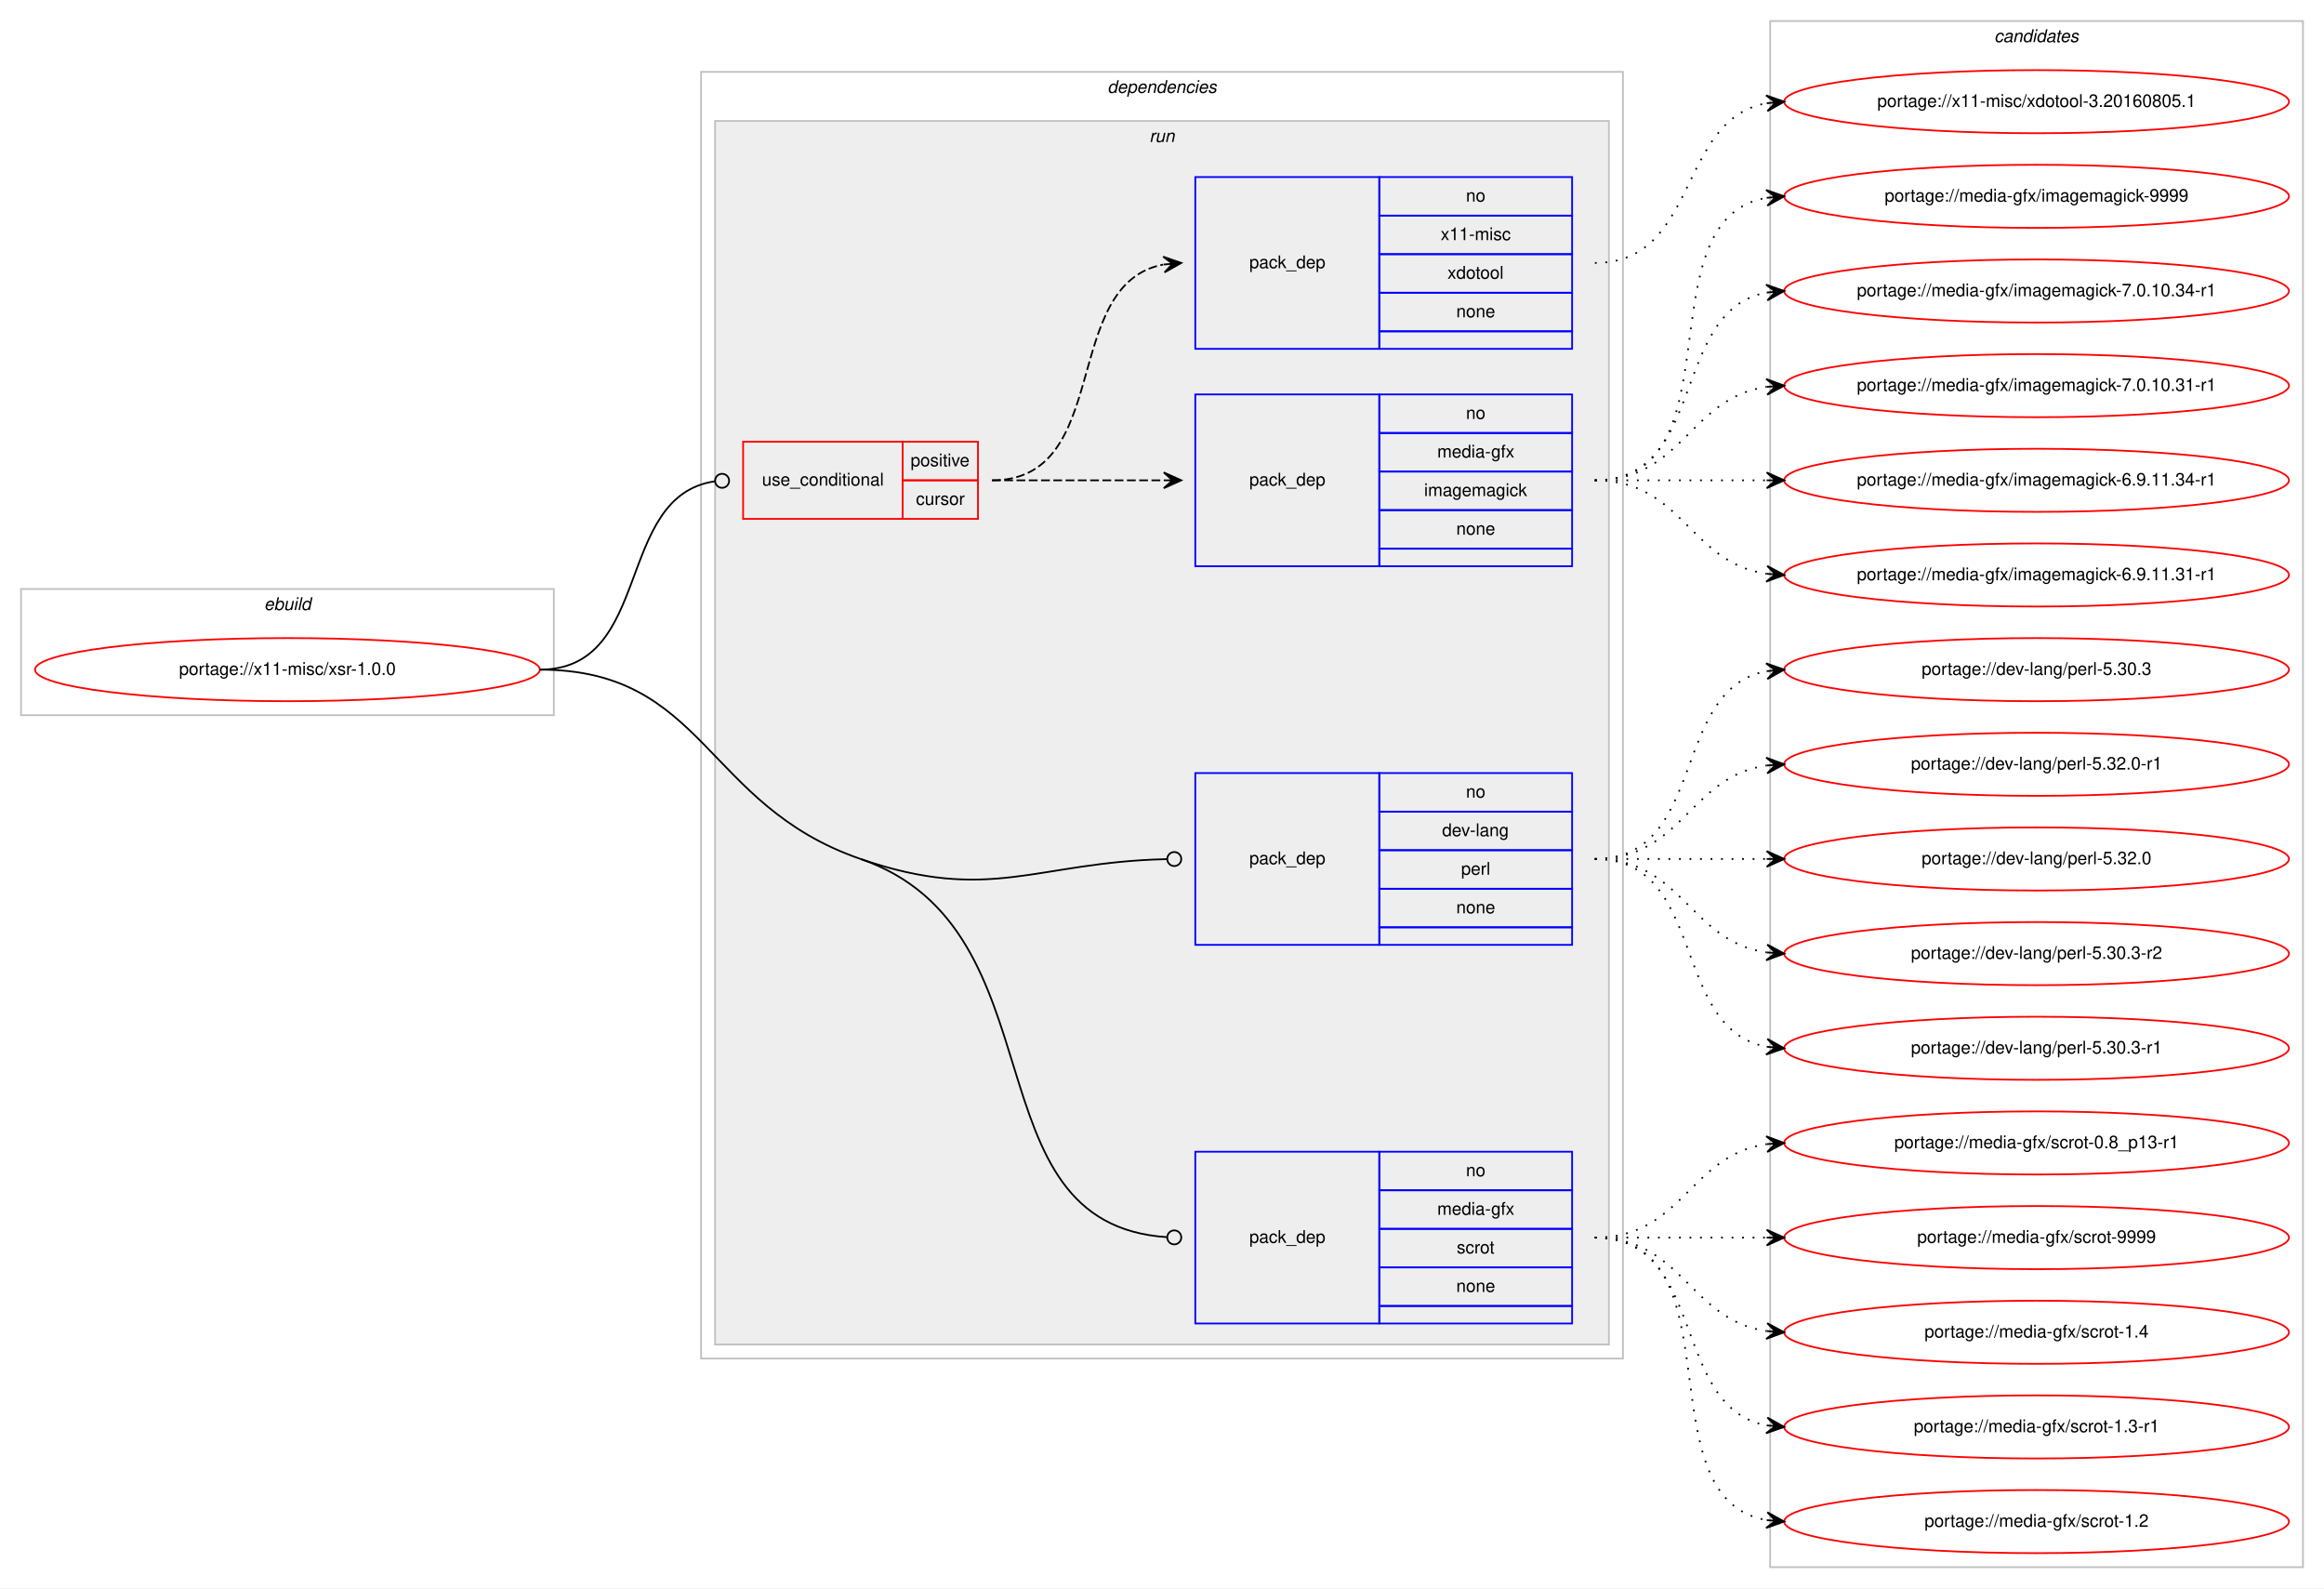
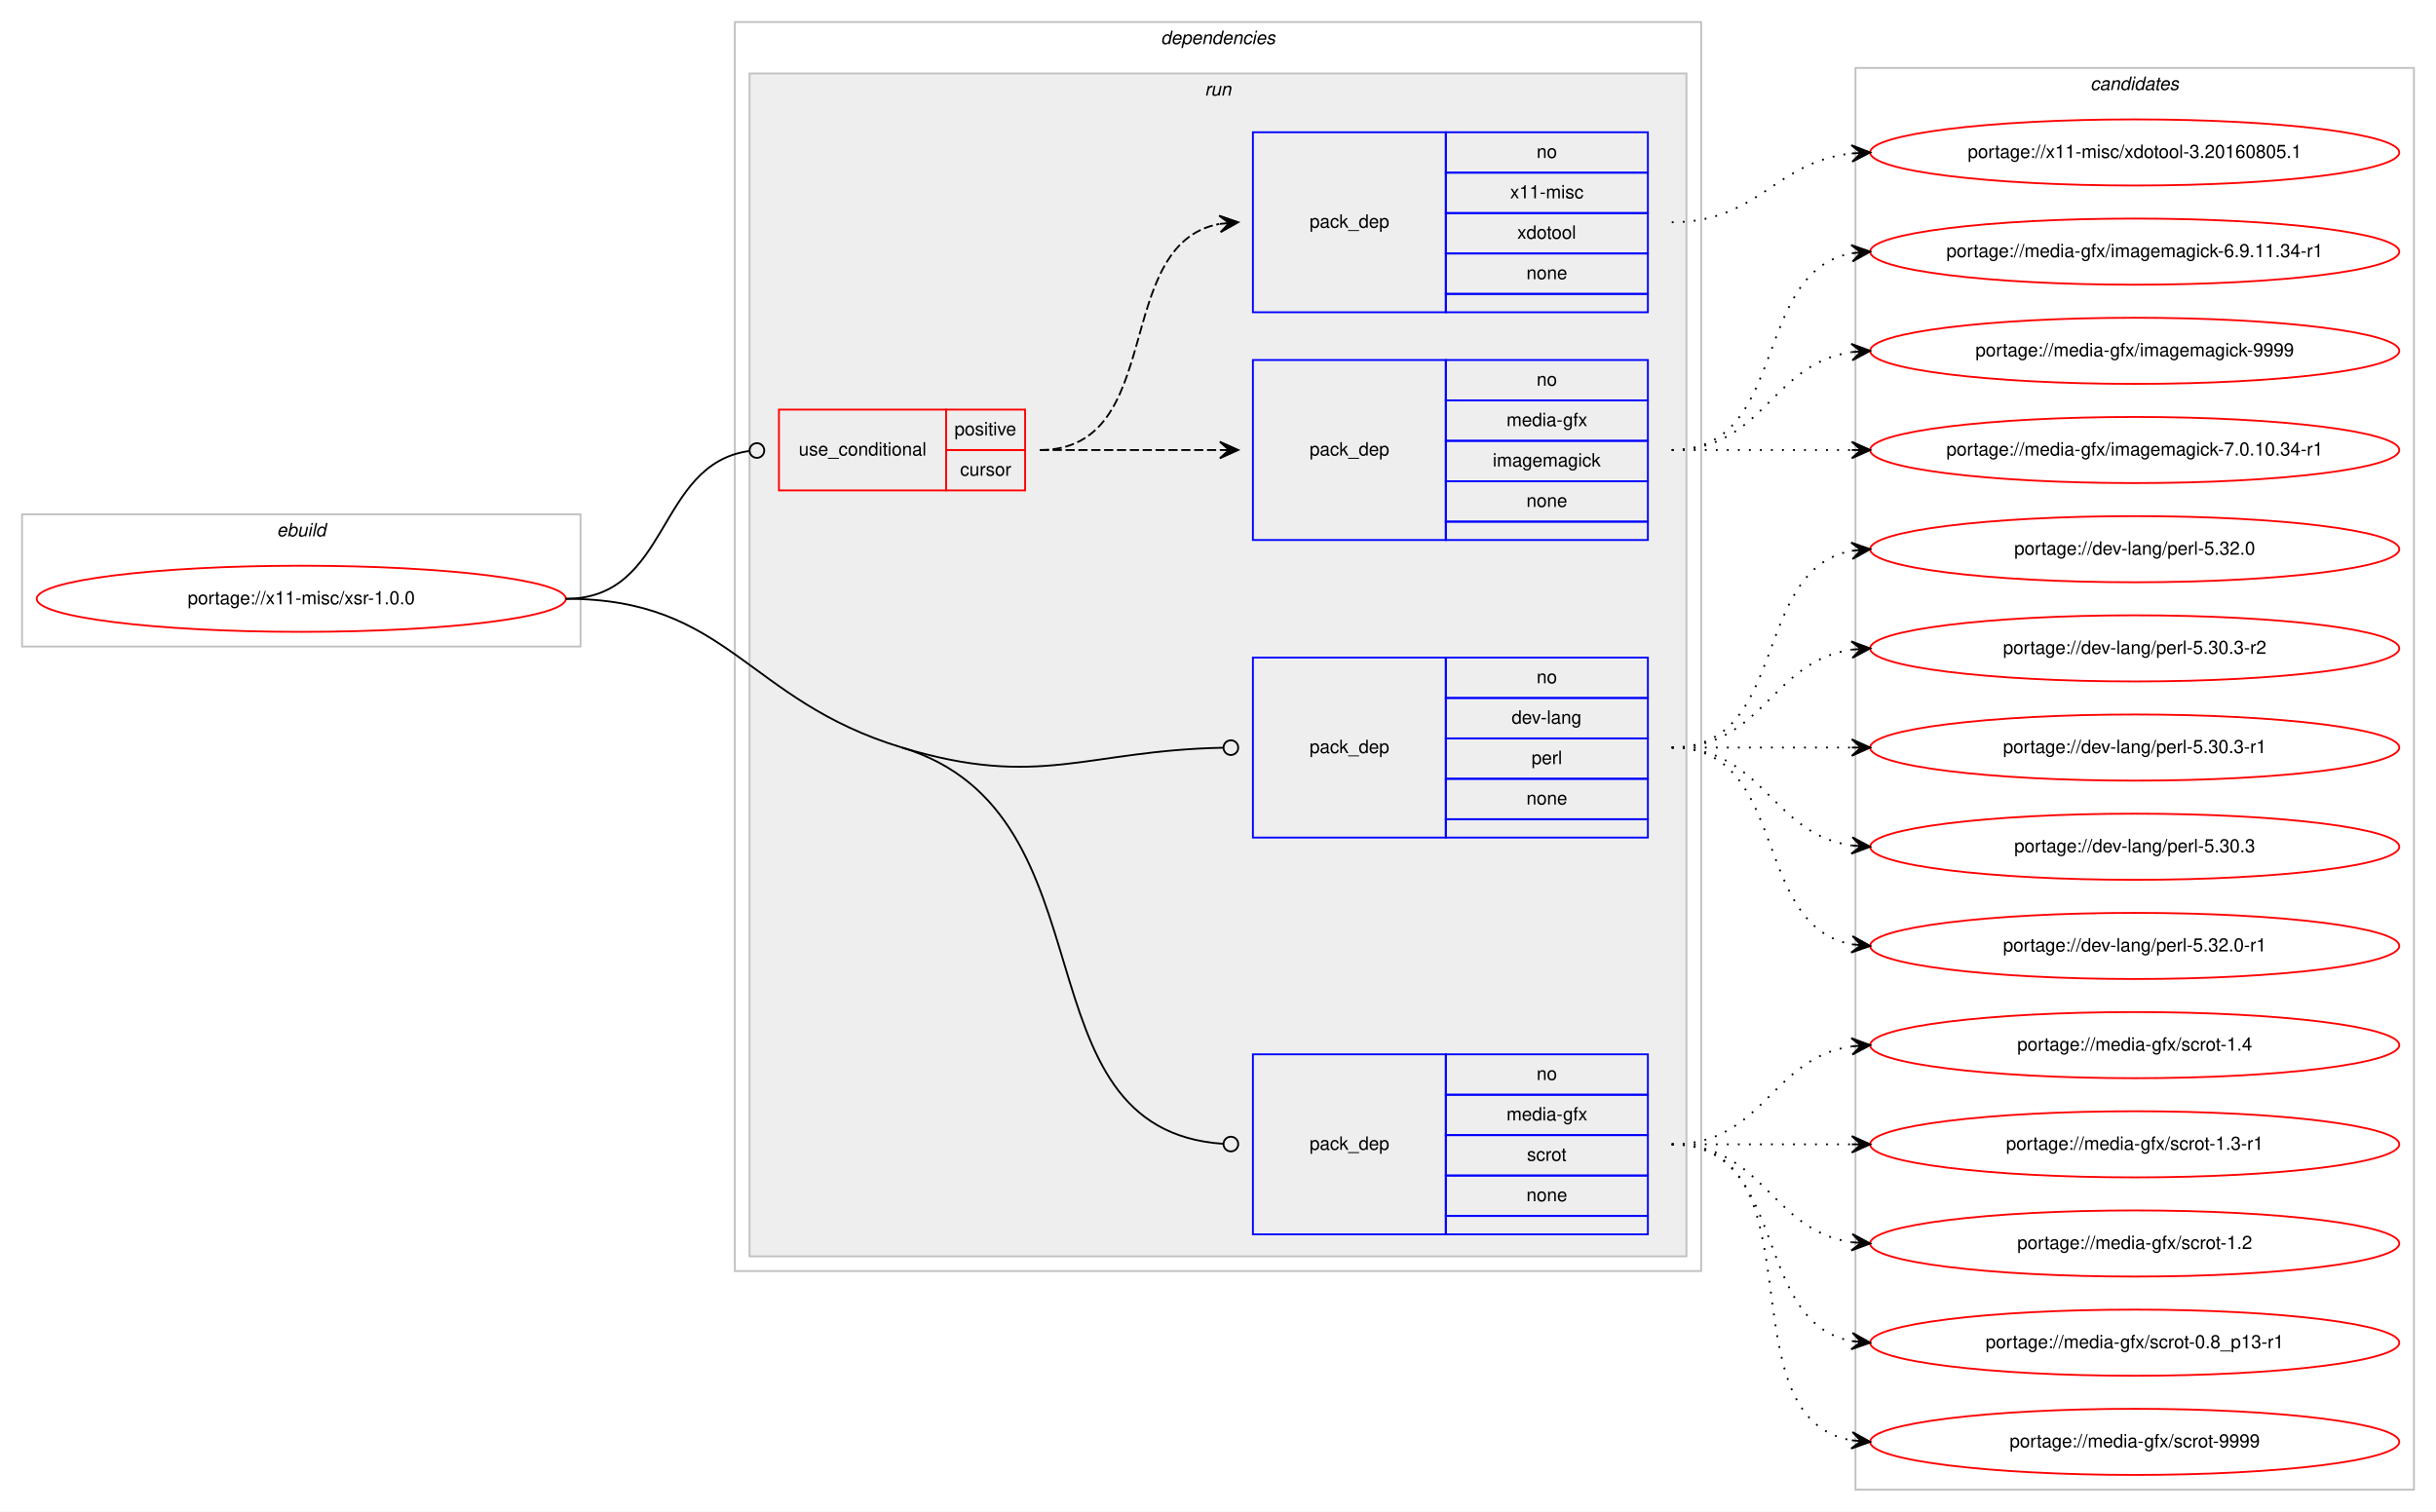
- <svg xmlns="http://www.w3.org/2000/svg" xmlns:xlink="http://www.w3.org/1999/xlink" width="1326pt" height="906pt" viewBox="0.00 0.00 1326.00 906.00">
-   <g id="graph0" class="graph" transform="scale(1 1) rotate(0) translate(4 902)">
-     <polygon fill="#ffffff" stroke="transparent" points="-4,4 -4,-902 1322,-902 1322,4 -4,4" />
+ <svg xmlns="http://www.w3.org/2000/svg" xmlns:xlink="http://www.w3.org/1999/xlink" width="1326pt" height="823pt" viewBox="0.00 0.00 1326.00 823.00">
+   <g id="graph0" class="graph" transform="scale(1 1) rotate(0) translate(4 819)">
+     <polygon fill="#ffffff" stroke="transparent" points="-4,4 -4,-819 1322,-819 1322,4 -4,4" />
    <g id="clust1" class="cluster">
-       <polygon fill="none" stroke="#c0c0c0" points="8,-494 8,-566 312,-566 312,-494 8,-494" />
-       <text text-anchor="start" x="146.663" y="-554" font-family="Helvetica,sans-Serif" font-style="italic" font-size="10.00" fill="#000000">ebuild</text>
+       <polygon fill="none" stroke="#c0c0c0" points="8,-467 8,-539 312,-539 312,-467 8,-467" />
+       <text text-anchor="start" x="146.663" y="-527" font-family="Helvetica,sans-Serif" font-style="italic" font-size="10.00" fill="#000000">ebuild</text>
    </g>
    <g id="clust2" class="cluster">
-       <polygon fill="none" stroke="#c0c0c0" points="396,-127 396,-861 922,-861 922,-127 396,-127" />
-       <text text-anchor="start" x="627.875" y="-849" font-family="Helvetica,sans-Serif" font-style="italic" font-size="10.00" fill="#000000">dependencies</text>
+       <polygon fill="none" stroke="#c0c0c0" points="396,-127 396,-807 922,-807 922,-127 396,-127" />
+       <text text-anchor="start" x="627.875" y="-795" font-family="Helvetica,sans-Serif" font-style="italic" font-size="10.00" fill="#000000">dependencies</text>
    </g>
    <g id="clust5" class="cluster">
-       <polygon fill="#eeeeee" stroke="#c0c0c0" points="404,-135 404,-833 914,-833 914,-135 404,-135" />
-       <text text-anchor="start" x="651.777" y="-821" font-family="Helvetica,sans-Serif" font-style="italic" font-size="10.00" fill="#000000">run</text>
+       <polygon fill="#eeeeee" stroke="#c0c0c0" points="404,-135 404,-779 914,-779 914,-135 404,-135" />
+       <text text-anchor="start" x="651.777" y="-767" font-family="Helvetica,sans-Serif" font-style="italic" font-size="10.00" fill="#000000">run</text>
    </g>
    <g id="clust11" class="cluster">
-       <polygon fill="none" stroke="#c0c0c0" points="1006,-8 1006,-890 1310,-890 1310,-8 1006,-8" />
-       <text text-anchor="start" x="1133.824" y="-878" font-family="Helvetica,sans-Serif" font-style="italic" font-size="10.00" fill="#000000">candidates</text>
+       <polygon fill="none" stroke="#c0c0c0" points="1006,-8 1006,-782 1310,-782 1310,-8 1006,-8" />
+       <text text-anchor="start" x="1133.824" y="-770" font-family="Helvetica,sans-Serif" font-style="italic" font-size="10.00" fill="#000000">candidates</text>
    </g>
    <g id="node1" class="node">
      <g id="a_node1">
        <a xlink:href="../x11-misc/xsr-1.0.0.svg" xlink:title="portage://x11-misc/xsr-1.0.0">
-           <ellipse fill="none" stroke="#ff0000" cx="160" cy="-520" rx="144" ry="18" />
-           <text text-anchor="middle" x="160" y="-517" font-family="Helvetica,sans-Serif" font-size="10.00" fill="#000000">portage://x11-misc/xsr-1.0.0</text>
+           <ellipse fill="none" stroke="#ff0000" cx="160" cy="-493" rx="144" ry="18" />
+           <text text-anchor="middle" x="160" y="-490" font-family="Helvetica,sans-Serif" font-size="10.00" fill="#000000">portage://x11-misc/xsr-1.0.0</text>
        </a>
      </g>
    </g>
    <g id="node2" class="node">
-       <polygon fill="none" stroke="#ff0000" points="420,-606 420,-650 511,-650 511,-606 420,-606" />
-       <text text-anchor="start" x="430.767" y="-625" font-family="Helvetica,sans-Serif" font-size="10.00" fill="#000000">use_conditional</text>
-       <polygon fill="none" stroke="#ff0000" points="511,-628 511,-650 554,-650 554,-628 511,-628" />
-       <text text-anchor="start" x="515.553" y="-636" font-family="Helvetica,sans-Serif" font-size="10.00" fill="#000000">positive</text>
-       <polygon fill="none" stroke="#ff0000" points="511,-606 511,-628 554,-628 554,-606 511,-606" />
-       <text text-anchor="start" x="518.612" y="-614" font-family="Helvetica,sans-Serif" font-size="10.00" fill="#000000">cursor</text>
+       <polygon fill="none" stroke="#ff0000" points="420,-552 420,-596 511,-596 511,-552 420,-552" />
+       <text text-anchor="start" x="430.767" y="-571" font-family="Helvetica,sans-Serif" font-size="10.00" fill="#000000">use_conditional</text>
+       <polygon fill="none" stroke="#ff0000" points="511,-574 511,-596 554,-596 554,-574 511,-574" />
+       <text text-anchor="start" x="515.553" y="-582" font-family="Helvetica,sans-Serif" font-size="10.00" fill="#000000">positive</text>
+       <polygon fill="none" stroke="#ff0000" points="511,-552 511,-574 554,-574 554,-552 511,-552" />
+       <text text-anchor="start" x="518.612" y="-560" font-family="Helvetica,sans-Serif" font-size="10.00" fill="#000000">cursor</text>
    </g>
    <g id="edge3" class="edge">
-       <path fill="none" stroke="#000000" d="M304,-520C368.965,-520 346.327,-618.918 403.764,-627.419" />
-       <ellipse fill="none" stroke="#000000" cx="408.01" cy="-627.718" rx="4" ry="4" />
+       <path fill="none" stroke="#000000" d="M304,-493C361.07,-493 353,-566.283 403.709,-573.439" />
+       <ellipse fill="none" stroke="#000000" cx="408.009" cy="-573.73" rx="4" ry="4" />
    </g>
    <g id="node5" class="node">
      <polygon fill="none" stroke="#0000ff" points="678,-363 678,-461 783,-461 783,-363 678,-363" />
      <text text-anchor="start" x="708.823" y="-409" font-family="Helvetica,sans-Serif" font-size="10.00" fill="#000000">pack_dep</text>
      <polygon fill="none" stroke="#0000ff" points="783,-439 783,-461 893,-461 893,-439 783,-439" />
      <text text-anchor="start" x="832.441" y="-447" font-family="Helvetica,sans-Serif" font-size="10.00" fill="#000000">no</text>
      <polygon fill="none" stroke="#0000ff" points="783,-417 783,-439 893,-439 893,-417 783,-417" />
      <text text-anchor="start" x="818.828" y="-425" font-family="Helvetica,sans-Serif" font-size="10.00" fill="#000000">dev-lang</text>
      <polygon fill="none" stroke="#0000ff" points="783,-395 783,-417 893,-417 893,-395 783,-395" />
      <text text-anchor="start" x="829.667" y="-403" font-family="Helvetica,sans-Serif" font-size="10.00" fill="#000000">perl</text>
      <polygon fill="none" stroke="#0000ff" points="783,-373 783,-395 893,-395 893,-373 783,-373" />
      <text text-anchor="start" x="826.882" y="-381" font-family="Helvetica,sans-Serif" font-size="10.00" fill="#000000">none</text>
      <polygon fill="none" stroke="#0000ff" points="783,-363 783,-373 893,-373 893,-363 783,-363" />
    </g>
    <g id="edge4" class="edge">
-       <path fill="none" stroke="#000000" d="M487,-412C561.195,-386.442 586.861,-410.203 661.627,-411.905" />
-       <ellipse fill="none" stroke="#000000" cx="666" cy="-411.955" rx="4" ry="4" />
+       <path fill="none" stroke="#000000" d="M487,-412C562.115,-389.285 586.925,-410.403 661.63,-411.916" />
+       <ellipse fill="none" stroke="#000000" cx="666" cy="-411.96" rx="4" ry="4" />
    </g>
    <g id="node6" class="node">
      <polygon fill="none" stroke="#0000ff" points="678,-147 678,-245 783,-245 783,-147 678,-147" />
      <text text-anchor="start" x="708.823" y="-193" font-family="Helvetica,sans-Serif" font-size="10.00" fill="#000000">pack_dep</text>
      <polygon fill="none" stroke="#0000ff" points="783,-223 783,-245 893,-245 893,-223 783,-223" />
      <text text-anchor="start" x="832.441" y="-231" font-family="Helvetica,sans-Serif" font-size="10.00" fill="#000000">no</text>
      <polygon fill="none" stroke="#0000ff" points="783,-201 783,-223 893,-223 893,-201 783,-201" />
      <text text-anchor="start" x="816.054" y="-209" font-family="Helvetica,sans-Serif" font-size="10.00" fill="#000000">media-gfx</text>
      <polygon fill="none" stroke="#0000ff" points="783,-179 783,-201 893,-201 893,-179 783,-179" />
      <text text-anchor="start" x="827.167" y="-187" font-family="Helvetica,sans-Serif" font-size="10.00" fill="#000000">scrot</text>
      <polygon fill="none" stroke="#0000ff" points="783,-157 783,-179 893,-179 893,-157 783,-157" />
      <text text-anchor="start" x="826.882" y="-165" font-family="Helvetica,sans-Serif" font-size="10.00" fill="#000000">none</text>
      <polygon fill="none" stroke="#0000ff" points="783,-147 783,-157 893,-157 893,-147 783,-147" />
    </g>
    <g id="edge5" class="edge">
-       <path fill="none" stroke="#000000" d="M487,-412C603.289,-371.941 546.862,-203.795 661.802,-196.261" />
-       <ellipse fill="none" stroke="#000000" cx="666.002" cy="-196.127" rx="4" ry="4" />
-       <path fill="none" stroke="#000000" d="M304,-520C398.441,-520 397.708,-442.759 487,-412" />
+       <path fill="none" stroke="#000000" d="M487,-412C604.73,-376.398 546.927,-203.995 661.804,-196.268" />
+       <ellipse fill="none" stroke="#000000" cx="666.002" cy="-196.131" rx="4" ry="4" />
+       <path fill="none" stroke="#000000" d="M304,-493C392.944,-493 401.863,-437.745 487,-412" />
    </g>
    <g id="node3" class="node">
-       <polygon fill="none" stroke="#0000ff" points="678,-579 678,-677 783,-677 783,-579 678,-579" />
-       <text text-anchor="start" x="708.823" y="-625" font-family="Helvetica,sans-Serif" font-size="10.00" fill="#000000">pack_dep</text>
-       <polygon fill="none" stroke="#0000ff" points="783,-655 783,-677 893,-677 893,-655 783,-655" />
-       <text text-anchor="start" x="832.441" y="-663" font-family="Helvetica,sans-Serif" font-size="10.00" fill="#000000">no</text>
-       <polygon fill="none" stroke="#0000ff" points="783,-633 783,-655 893,-655 893,-633 783,-633" />
-       <text text-anchor="start" x="816.054" y="-641" font-family="Helvetica,sans-Serif" font-size="10.00" fill="#000000">media-gfx</text>
-       <polygon fill="none" stroke="#0000ff" points="783,-611 783,-633 893,-633 893,-611 783,-611" />
-       <text text-anchor="start" x="808.554" y="-619" font-family="Helvetica,sans-Serif" font-size="10.00" fill="#000000">imagemagick</text>
-       <polygon fill="none" stroke="#0000ff" points="783,-589 783,-611 893,-611 893,-589 783,-589" />
-       <text text-anchor="start" x="826.882" y="-597" font-family="Helvetica,sans-Serif" font-size="10.00" fill="#000000">none</text>
-       <polygon fill="none" stroke="#0000ff" points="783,-579 783,-589 893,-589 893,-579 783,-579" />
+       <polygon fill="none" stroke="#0000ff" points="678,-525 678,-623 783,-623 783,-525 678,-525" />
+       <text text-anchor="start" x="708.823" y="-571" font-family="Helvetica,sans-Serif" font-size="10.00" fill="#000000">pack_dep</text>
+       <polygon fill="none" stroke="#0000ff" points="783,-601 783,-623 893,-623 893,-601 783,-601" />
+       <text text-anchor="start" x="832.441" y="-609" font-family="Helvetica,sans-Serif" font-size="10.00" fill="#000000">no</text>
+       <polygon fill="none" stroke="#0000ff" points="783,-579 783,-601 893,-601 893,-579 783,-579" />
+       <text text-anchor="start" x="816.054" y="-587" font-family="Helvetica,sans-Serif" font-size="10.00" fill="#000000">media-gfx</text>
+       <polygon fill="none" stroke="#0000ff" points="783,-557 783,-579 893,-579 893,-557 783,-557" />
+       <text text-anchor="start" x="808.554" y="-565" font-family="Helvetica,sans-Serif" font-size="10.00" fill="#000000">imagemagick</text>
+       <polygon fill="none" stroke="#0000ff" points="783,-535 783,-557 893,-557 893,-535 783,-535" />
+       <text text-anchor="start" x="826.882" y="-543" font-family="Helvetica,sans-Serif" font-size="10.00" fill="#000000">none</text>
+       <polygon fill="none" stroke="#0000ff" points="783,-525 783,-535 893,-535 893,-525 783,-525" />
    </g>
    <g id="edge1" class="edge">
-       <path fill="none" stroke="#000000" stroke-dasharray="5,2" d="M562,-628C606.438,-628 620.02,-628 659.878,-628" />
-       <polygon fill="#000000" stroke="#000000" points="670,-628 660,-632.5 665,-628 660,-628 660,-628 660,-628 665,-628 660,-623.5 670,-628 670,-628" />
+       <path fill="none" stroke="#000000" stroke-dasharray="5,2" d="M562,-574C606.438,-574 620.02,-574 659.878,-574" />
+       <polygon fill="#000000" stroke="#000000" points="670,-574 660,-578.5 665,-574 660,-574 660,-574 660,-574 665,-574 660,-569.5 670,-574 670,-574" />
    </g>
    <g id="node4" class="node">
-       <polygon fill="none" stroke="#0000ff" points="678,-703 678,-801 783,-801 783,-703 678,-703" />
-       <text text-anchor="start" x="708.823" y="-749" font-family="Helvetica,sans-Serif" font-size="10.00" fill="#000000">pack_dep</text>
-       <polygon fill="none" stroke="#0000ff" points="783,-779 783,-801 893,-801 893,-779 783,-779" />
-       <text text-anchor="start" x="832.441" y="-787" font-family="Helvetica,sans-Serif" font-size="10.00" fill="#000000">no</text>
-       <polygon fill="none" stroke="#0000ff" points="783,-757 783,-779 893,-779 893,-757 783,-757" />
-       <text text-anchor="start" x="818.003" y="-765" font-family="Helvetica,sans-Serif" font-size="10.00" fill="#000000">x11-misc</text>
-       <polygon fill="none" stroke="#0000ff" points="783,-735 783,-757 893,-757 893,-735 783,-735" />
-       <text text-anchor="start" x="821.883" y="-743" font-family="Helvetica,sans-Serif" font-size="10.00" fill="#000000">xdotool</text>
-       <polygon fill="none" stroke="#0000ff" points="783,-713 783,-735 893,-735 893,-713 783,-713" />
-       <text text-anchor="start" x="826.882" y="-721" font-family="Helvetica,sans-Serif" font-size="10.00" fill="#000000">none</text>
-       <polygon fill="none" stroke="#0000ff" points="783,-703 783,-713 893,-713 893,-703 783,-703" />
+       <polygon fill="none" stroke="#0000ff" points="678,-649 678,-747 783,-747 783,-649 678,-649" />
+       <text text-anchor="start" x="708.823" y="-695" font-family="Helvetica,sans-Serif" font-size="10.00" fill="#000000">pack_dep</text>
+       <polygon fill="none" stroke="#0000ff" points="783,-725 783,-747 893,-747 893,-725 783,-725" />
+       <text text-anchor="start" x="832.441" y="-733" font-family="Helvetica,sans-Serif" font-size="10.00" fill="#000000">no</text>
+       <polygon fill="none" stroke="#0000ff" points="783,-703 783,-725 893,-725 893,-703 783,-703" />
+       <text text-anchor="start" x="818.003" y="-711" font-family="Helvetica,sans-Serif" font-size="10.00" fill="#000000">x11-misc</text>
+       <polygon fill="none" stroke="#0000ff" points="783,-681 783,-703 893,-703 893,-681 783,-681" />
+       <text text-anchor="start" x="821.883" y="-689" font-family="Helvetica,sans-Serif" font-size="10.00" fill="#000000">xdotool</text>
+       <polygon fill="none" stroke="#0000ff" points="783,-659 783,-681 893,-681 893,-659 783,-659" />
+       <text text-anchor="start" x="826.882" y="-667" font-family="Helvetica,sans-Serif" font-size="10.00" fill="#000000">none</text>
+       <polygon fill="none" stroke="#0000ff" points="783,-649 783,-659 893,-659 893,-649 783,-649" />
    </g>
    <g id="edge2" class="edge">
-       <path fill="none" stroke="#000000" stroke-dasharray="5,2" d="M562,-628C631.372,-628 600.506,-739.726 659.698,-751.073" />
-       <polygon fill="#000000" stroke="#000000" points="670,-752 659.637,-755.586 665.02,-751.552 660.04,-751.104 660.04,-751.104 660.04,-751.104 665.02,-751.552 660.443,-746.622 670,-752 670,-752" />
+       <path fill="none" stroke="#000000" stroke-dasharray="5,2" d="M562,-574C631.372,-574 600.506,-685.726 659.698,-697.073" />
+       <polygon fill="#000000" stroke="#000000" points="670,-698 659.637,-701.586 665.02,-697.552 660.04,-697.104 660.04,-697.104 660.04,-697.104 665.02,-697.552 660.443,-692.622 670,-698 670,-698" />
    </g>
    <g id="node7" class="node">
      <g id="a_node7">
        <a xlink:href="../media-gfx/imagemagick-9999.svg" xlink:title="portage://media-gfx/imagemagick-9999">
-           <ellipse fill="none" stroke="#ff0000" cx="1158" cy="-790" rx="144" ry="18" />
-           <text text-anchor="middle" x="1158" y="-787" font-family="Helvetica,sans-Serif" font-size="10.00" fill="#000000">portage://media-gfx/imagemagick-9999</text>
+           <ellipse fill="none" stroke="#ff0000" cx="1158" cy="-628" rx="144" ry="18" />
+           <text text-anchor="middle" x="1158" y="-625" font-family="Helvetica,sans-Serif" font-size="10.00" fill="#000000">portage://media-gfx/imagemagick-9999</text>
        </a>
      </g>
    </g>
    <g id="edge6" class="edge">
-       <path fill="none" stroke="#000000" stroke-dasharray="1,5" d="M906,-628C988.815,-628 932.779,-776.377 1003.661,-789.128" />
-       <polygon fill="#000000" stroke="#000000" points="1014,-790 1003.657,-793.644 1009.018,-789.58 1004.035,-789.16 1004.035,-789.16 1004.035,-789.16 1009.018,-789.58 1004.413,-784.676 1014,-790 1014,-790" />
+       <path fill="none" stroke="#000000" stroke-dasharray="1,5" d="M906,-574C956.102,-574 960.012,-621.066 1003.979,-627.317" />
+       <polygon fill="#000000" stroke="#000000" points="1014,-628 1003.717,-631.81 1009.012,-627.66 1004.023,-627.32 1004.023,-627.32 1004.023,-627.32 1009.012,-627.66 1004.329,-622.831 1014,-628 1014,-628" />
    </g>
    <g id="node8" class="node">
      <g id="a_node8">
        <a xlink:href="../media-gfx/imagemagick-7.0.10.34-r1.svg" xlink:title="portage://media-gfx/imagemagick-7.0.10.34-r1">
-           <ellipse fill="none" stroke="#ff0000" cx="1158" cy="-736" rx="144" ry="18" />
-           <text text-anchor="middle" x="1158" y="-733" font-family="Helvetica,sans-Serif" font-size="10.00" fill="#000000">portage://media-gfx/imagemagick-7.0.10.34-r1</text>
+           <ellipse fill="none" stroke="#ff0000" cx="1158" cy="-574" rx="144" ry="18" />
+           <text text-anchor="middle" x="1158" y="-571" font-family="Helvetica,sans-Serif" font-size="10.00" fill="#000000">portage://media-gfx/imagemagick-7.0.10.34-r1</text>
        </a>
      </g>
    </g>
    <g id="edge7" class="edge">
-       <path fill="none" stroke="#000000" stroke-dasharray="1,5" d="M906,-628C970.303,-628 948.78,-724.91 1004.031,-735.131" />
-       <polygon fill="#000000" stroke="#000000" points="1014,-736 1003.647,-739.614 1009.019,-735.566 1004.038,-735.131 1004.038,-735.131 1004.038,-735.131 1009.019,-735.566 1004.429,-730.648 1014,-736 1014,-736" />
+       <path fill="none" stroke="#000000" stroke-dasharray="1,5" d="M906,-574C950.438,-574 964.02,-574 1003.878,-574" />
+       <polygon fill="#000000" stroke="#000000" points="1014,-574 1004,-578.5 1009,-574 1004,-574 1004,-574 1004,-574 1009,-574 1004,-569.5 1014,-574 1014,-574" />
    </g>
    <g id="node9" class="node">
      <g id="a_node9">
-         <a xlink:href="../media-gfx/imagemagick-7.0.10.31-r1.svg" xlink:title="portage://media-gfx/imagemagick-7.0.10.31-r1">
+         <a xlink:href="../media-gfx/imagemagick-6.9.11.34-r1.svg" xlink:title="portage://media-gfx/imagemagick-6.9.11.34-r1">
          <ellipse fill="none" stroke="#ff0000" cx="1158" cy="-682" rx="144" ry="18" />
-           <text text-anchor="middle" x="1158" y="-679" font-family="Helvetica,sans-Serif" font-size="10.00" fill="#000000">portage://media-gfx/imagemagick-7.0.10.31-r1</text>
+           <text text-anchor="middle" x="1158" y="-679" font-family="Helvetica,sans-Serif" font-size="10.00" fill="#000000">portage://media-gfx/imagemagick-6.9.11.34-r1</text>
        </a>
      </g>
    </g>
    <g id="edge8" class="edge">
-       <path fill="none" stroke="#000000" stroke-dasharray="1,5" d="M906,-628C956.102,-628 960.012,-675.066 1003.979,-681.317" />
-       <polygon fill="#000000" stroke="#000000" points="1014,-682 1003.717,-685.81 1009.012,-681.66 1004.023,-681.32 1004.023,-681.32 1004.023,-681.32 1009.012,-681.66 1004.329,-676.831 1014,-682 1014,-682" />
+       <path fill="none" stroke="#000000" stroke-dasharray="1,5" d="M906,-574C970.303,-574 948.78,-670.91 1004.031,-681.131" />
+       <polygon fill="#000000" stroke="#000000" points="1014,-682 1003.647,-685.614 1009.019,-681.566 1004.038,-681.131 1004.038,-681.131 1004.038,-681.131 1009.019,-681.566 1004.429,-676.648 1014,-682 1014,-682" />
    </g>
    <g id="node10" class="node">
      <g id="a_node10">
-         <a xlink:href="../media-gfx/imagemagick-6.9.11.34-r1.svg" xlink:title="portage://media-gfx/imagemagick-6.9.11.34-r1">
-           <ellipse fill="none" stroke="#ff0000" cx="1158" cy="-628" rx="144" ry="18" />
-           <text text-anchor="middle" x="1158" y="-625" font-family="Helvetica,sans-Serif" font-size="10.00" fill="#000000">portage://media-gfx/imagemagick-6.9.11.34-r1</text>
+         <a xlink:href="../x11-misc/xdotool-3.20160805.1.svg" xlink:title="portage://x11-misc/xdotool-3.20160805.1">
+           <ellipse fill="none" stroke="#ff0000" cx="1158" cy="-736" rx="144" ry="18" />
+           <text text-anchor="middle" x="1158" y="-733" font-family="Helvetica,sans-Serif" font-size="10.00" fill="#000000">portage://x11-misc/xdotool-3.20160805.1</text>
        </a>
      </g>
    </g>
    <g id="edge9" class="edge">
-       <path fill="none" stroke="#000000" stroke-dasharray="1,5" d="M906,-628C950.438,-628 964.02,-628 1003.878,-628" />
-       <polygon fill="#000000" stroke="#000000" points="1014,-628 1004,-632.5 1009,-628 1004,-628 1004,-628 1004,-628 1009,-628 1004,-623.5 1014,-628 1014,-628" />
+       <path fill="none" stroke="#000000" stroke-dasharray="1,5" d="M906,-698C953.307,-698 962.019,-730.844 1003.898,-735.463" />
+       <polygon fill="#000000" stroke="#000000" points="1014,-736 1003.775,-739.963 1009.007,-735.735 1004.014,-735.469 1004.014,-735.469 1004.014,-735.469 1009.007,-735.735 1004.253,-730.975 1014,-736 1014,-736" />
    </g>
    <g id="node11" class="node">
      <g id="a_node11">
-         <a xlink:href="../media-gfx/imagemagick-6.9.11.31-r1.svg" xlink:title="portage://media-gfx/imagemagick-6.9.11.31-r1">
-           <ellipse fill="none" stroke="#ff0000" cx="1158" cy="-574" rx="144" ry="18" />
-           <text text-anchor="middle" x="1158" y="-571" font-family="Helvetica,sans-Serif" font-size="10.00" fill="#000000">portage://media-gfx/imagemagick-6.9.11.31-r1</text>
+         <a xlink:href="../dev-lang/perl-5.32.0-r1.svg" xlink:title="portage://dev-lang/perl-5.32.0-r1">
+           <ellipse fill="none" stroke="#ff0000" cx="1158" cy="-304" rx="144" ry="18" />
+           <text text-anchor="middle" x="1158" y="-301" font-family="Helvetica,sans-Serif" font-size="10.00" fill="#000000">portage://dev-lang/perl-5.32.0-r1</text>
        </a>
      </g>
    </g>
    <g id="edge10" class="edge">
-       <path fill="none" stroke="#000000" stroke-dasharray="1,5" d="M906,-628C956.102,-628 960.012,-580.934 1003.979,-574.683" />
-       <polygon fill="#000000" stroke="#000000" points="1014,-574 1004.329,-579.169 1009.012,-574.34 1004.023,-574.68 1004.023,-574.68 1004.023,-574.68 1009.012,-574.34 1003.717,-570.19 1014,-574 1014,-574" />
+       <path fill="none" stroke="#000000" stroke-dasharray="1,5" d="M906,-412C970.303,-412 948.78,-315.09 1004.031,-304.869" />
+       <polygon fill="#000000" stroke="#000000" points="1014,-304 1004.429,-309.352 1009.019,-304.434 1004.038,-304.869 1004.038,-304.869 1004.038,-304.869 1009.019,-304.434 1003.647,-300.386 1014,-304 1014,-304" />
    </g>
    <g id="node12" class="node">
      <g id="a_node12">
-         <a xlink:href="../x11-misc/xdotool-3.20160805.1.svg" xlink:title="portage://x11-misc/xdotool-3.20160805.1">
-           <ellipse fill="none" stroke="#ff0000" cx="1158" cy="-844" rx="144" ry="18" />
-           <text text-anchor="middle" x="1158" y="-841" font-family="Helvetica,sans-Serif" font-size="10.00" fill="#000000">portage://x11-misc/xdotool-3.20160805.1</text>
+         <a xlink:href="../dev-lang/perl-5.32.0.svg" xlink:title="portage://dev-lang/perl-5.32.0">
+           <ellipse fill="none" stroke="#ff0000" cx="1158" cy="-520" rx="144" ry="18" />
+           <text text-anchor="middle" x="1158" y="-517" font-family="Helvetica,sans-Serif" font-size="10.00" fill="#000000">portage://dev-lang/perl-5.32.0</text>
        </a>
      </g>
    </g>
    <g id="edge11" class="edge">
-       <path fill="none" stroke="#000000" stroke-dasharray="1,5" d="M906,-752C965.36,-752 952.789,-833.535 1003.72,-843.089" />
-       <polygon fill="#000000" stroke="#000000" points="1014,-844 1003.642,-847.6 1009.019,-843.559 1004.039,-843.118 1004.039,-843.118 1004.039,-843.118 1009.019,-843.559 1004.436,-838.635 1014,-844 1014,-844" />
+       <path fill="none" stroke="#000000" stroke-dasharray="1,5" d="M906,-412C970.303,-412 948.78,-508.91 1004.031,-519.131" />
+       <polygon fill="#000000" stroke="#000000" points="1014,-520 1003.647,-523.614 1009.019,-519.566 1004.038,-519.131 1004.038,-519.131 1004.038,-519.131 1009.019,-519.566 1004.429,-514.648 1014,-520 1014,-520" />
    </g>
    <g id="node13" class="node">
      <g id="a_node13">
-         <a xlink:href="../dev-lang/perl-5.32.0-r1.svg" xlink:title="portage://dev-lang/perl-5.32.0-r1">
+         <a xlink:href="../dev-lang/perl-5.30.3-r2.svg" xlink:title="portage://dev-lang/perl-5.30.3-r2">
          <ellipse fill="none" stroke="#ff0000" cx="1158" cy="-466" rx="144" ry="18" />
-           <text text-anchor="middle" x="1158" y="-463" font-family="Helvetica,sans-Serif" font-size="10.00" fill="#000000">portage://dev-lang/perl-5.32.0-r1</text>
+           <text text-anchor="middle" x="1158" y="-463" font-family="Helvetica,sans-Serif" font-size="10.00" fill="#000000">portage://dev-lang/perl-5.30.3-r2</text>
        </a>
      </g>
    </g>
    <g id="edge12" class="edge">
      <path fill="none" stroke="#000000" stroke-dasharray="1,5" d="M906,-412C956.102,-412 960.012,-459.066 1003.979,-465.317" />
      <polygon fill="#000000" stroke="#000000" points="1014,-466 1003.717,-469.81 1009.012,-465.66 1004.023,-465.32 1004.023,-465.32 1004.023,-465.32 1009.012,-465.66 1004.329,-460.831 1014,-466 1014,-466" />
    </g>
    <g id="node14" class="node">
      <g id="a_node14">
-         <a xlink:href="../dev-lang/perl-5.32.0.svg" xlink:title="portage://dev-lang/perl-5.32.0">
+         <a xlink:href="../dev-lang/perl-5.30.3-r1.svg" xlink:title="portage://dev-lang/perl-5.30.3-r1">
          <ellipse fill="none" stroke="#ff0000" cx="1158" cy="-412" rx="144" ry="18" />
-           <text text-anchor="middle" x="1158" y="-409" font-family="Helvetica,sans-Serif" font-size="10.00" fill="#000000">portage://dev-lang/perl-5.32.0</text>
+           <text text-anchor="middle" x="1158" y="-409" font-family="Helvetica,sans-Serif" font-size="10.00" fill="#000000">portage://dev-lang/perl-5.30.3-r1</text>
        </a>
      </g>
    </g>
    <g id="edge13" class="edge">
      <path fill="none" stroke="#000000" stroke-dasharray="1,5" d="M906,-412C950.438,-412 964.02,-412 1003.878,-412" />
      <polygon fill="#000000" stroke="#000000" points="1014,-412 1004,-416.5 1009,-412 1004,-412 1004,-412 1004,-412 1009,-412 1004,-407.5 1014,-412 1014,-412" />
    </g>
    <g id="node15" class="node">
      <g id="a_node15">
-         <a xlink:href="../dev-lang/perl-5.30.3-r2.svg" xlink:title="portage://dev-lang/perl-5.30.3-r2">
+         <a xlink:href="../dev-lang/perl-5.30.3.svg" xlink:title="portage://dev-lang/perl-5.30.3">
          <ellipse fill="none" stroke="#ff0000" cx="1158" cy="-358" rx="144" ry="18" />
-           <text text-anchor="middle" x="1158" y="-355" font-family="Helvetica,sans-Serif" font-size="10.00" fill="#000000">portage://dev-lang/perl-5.30.3-r2</text>
+           <text text-anchor="middle" x="1158" y="-355" font-family="Helvetica,sans-Serif" font-size="10.00" fill="#000000">portage://dev-lang/perl-5.30.3</text>
        </a>
      </g>
    </g>
    <g id="edge14" class="edge">
      <path fill="none" stroke="#000000" stroke-dasharray="1,5" d="M906,-412C956.102,-412 960.012,-364.934 1003.979,-358.683" />
      <polygon fill="#000000" stroke="#000000" points="1014,-358 1004.329,-363.169 1009.012,-358.34 1004.023,-358.68 1004.023,-358.68 1004.023,-358.68 1009.012,-358.34 1003.717,-354.19 1014,-358 1014,-358" />
    </g>
    <g id="node16" class="node">
      <g id="a_node16">
-         <a xlink:href="../dev-lang/perl-5.30.3-r1.svg" xlink:title="portage://dev-lang/perl-5.30.3-r1">
-           <ellipse fill="none" stroke="#ff0000" cx="1158" cy="-304" rx="144" ry="18" />
-           <text text-anchor="middle" x="1158" y="-301" font-family="Helvetica,sans-Serif" font-size="10.00" fill="#000000">portage://dev-lang/perl-5.30.3-r1</text>
+         <a xlink:href="../media-gfx/scrot-9999.svg" xlink:title="portage://media-gfx/scrot-9999">
+           <ellipse fill="none" stroke="#ff0000" cx="1158" cy="-34" rx="144" ry="18" />
+           <text text-anchor="middle" x="1158" y="-31" font-family="Helvetica,sans-Serif" font-size="10.00" fill="#000000">portage://media-gfx/scrot-9999</text>
        </a>
      </g>
    </g>
    <g id="edge15" class="edge">
-       <path fill="none" stroke="#000000" stroke-dasharray="1,5" d="M906,-412C970.303,-412 948.78,-315.09 1004.031,-304.869" />
-       <polygon fill="#000000" stroke="#000000" points="1014,-304 1004.429,-309.352 1009.019,-304.434 1004.038,-304.869 1004.038,-304.869 1004.038,-304.869 1009.019,-304.434 1003.647,-300.386 1014,-304 1014,-304" />
+       <path fill="none" stroke="#000000" stroke-dasharray="1,5" d="M906,-196C988.815,-196 932.779,-47.623 1003.661,-34.872" />
+       <polygon fill="#000000" stroke="#000000" points="1014,-34 1004.413,-39.324 1009.018,-34.42 1004.035,-34.84 1004.035,-34.84 1004.035,-34.84 1009.018,-34.42 1003.657,-30.356 1014,-34 1014,-34" />
    </g>
    <g id="node17" class="node">
      <g id="a_node17">
-         <a xlink:href="../dev-lang/perl-5.30.3.svg" xlink:title="portage://dev-lang/perl-5.30.3">
-           <ellipse fill="none" stroke="#ff0000" cx="1158" cy="-520" rx="144" ry="18" />
-           <text text-anchor="middle" x="1158" y="-517" font-family="Helvetica,sans-Serif" font-size="10.00" fill="#000000">portage://dev-lang/perl-5.30.3</text>
+         <a xlink:href="../media-gfx/scrot-1.4.svg" xlink:title="portage://media-gfx/scrot-1.4">
+           <ellipse fill="none" stroke="#ff0000" cx="1158" cy="-250" rx="144" ry="18" />
+           <text text-anchor="middle" x="1158" y="-247" font-family="Helvetica,sans-Serif" font-size="10.00" fill="#000000">portage://media-gfx/scrot-1.4</text>
        </a>
      </g>
    </g>
    <g id="edge16" class="edge">
-       <path fill="none" stroke="#000000" stroke-dasharray="1,5" d="M906,-412C970.303,-412 948.78,-508.91 1004.031,-519.131" />
-       <polygon fill="#000000" stroke="#000000" points="1014,-520 1003.647,-523.614 1009.019,-519.566 1004.038,-519.131 1004.038,-519.131 1004.038,-519.131 1009.019,-519.566 1004.429,-514.648 1014,-520 1014,-520" />
+       <path fill="none" stroke="#000000" stroke-dasharray="1,5" d="M906,-196C956.102,-196 960.012,-243.066 1003.979,-249.317" />
+       <polygon fill="#000000" stroke="#000000" points="1014,-250 1003.717,-253.81 1009.012,-249.66 1004.023,-249.32 1004.023,-249.32 1004.023,-249.32 1009.012,-249.66 1004.329,-244.831 1014,-250 1014,-250" />
    </g>
    <g id="node18" class="node">
      <g id="a_node18">
-         <a xlink:href="../media-gfx/scrot-9999.svg" xlink:title="portage://media-gfx/scrot-9999">
+         <a xlink:href="../media-gfx/scrot-1.3-r1.svg" xlink:title="portage://media-gfx/scrot-1.3-r1">
          <ellipse fill="none" stroke="#ff0000" cx="1158" cy="-196" rx="144" ry="18" />
-           <text text-anchor="middle" x="1158" y="-193" font-family="Helvetica,sans-Serif" font-size="10.00" fill="#000000">portage://media-gfx/scrot-9999</text>
+           <text text-anchor="middle" x="1158" y="-193" font-family="Helvetica,sans-Serif" font-size="10.00" fill="#000000">portage://media-gfx/scrot-1.3-r1</text>
        </a>
      </g>
    </g>
    <g id="edge17" class="edge">
      <path fill="none" stroke="#000000" stroke-dasharray="1,5" d="M906,-196C950.438,-196 964.02,-196 1003.878,-196" />
      <polygon fill="#000000" stroke="#000000" points="1014,-196 1004,-200.5 1009,-196 1004,-196 1004,-196 1004,-196 1009,-196 1004,-191.5 1014,-196 1014,-196" />
    </g>
    <g id="node19" class="node">
      <g id="a_node19">
-         <a xlink:href="../media-gfx/scrot-1.4.svg" xlink:title="portage://media-gfx/scrot-1.4">
+         <a xlink:href="../media-gfx/scrot-1.2.svg" xlink:title="portage://media-gfx/scrot-1.2">
          <ellipse fill="none" stroke="#ff0000" cx="1158" cy="-142" rx="144" ry="18" />
-           <text text-anchor="middle" x="1158" y="-139" font-family="Helvetica,sans-Serif" font-size="10.00" fill="#000000">portage://media-gfx/scrot-1.4</text>
+           <text text-anchor="middle" x="1158" y="-139" font-family="Helvetica,sans-Serif" font-size="10.00" fill="#000000">portage://media-gfx/scrot-1.2</text>
        </a>
      </g>
    </g>
    <g id="edge18" class="edge">
      <path fill="none" stroke="#000000" stroke-dasharray="1,5" d="M906,-196C956.102,-196 960.012,-148.934 1003.979,-142.683" />
      <polygon fill="#000000" stroke="#000000" points="1014,-142 1004.329,-147.169 1009.012,-142.34 1004.023,-142.68 1004.023,-142.68 1004.023,-142.68 1009.012,-142.34 1003.717,-138.19 1014,-142 1014,-142" />
    </g>
    <g id="node20" class="node">
      <g id="a_node20">
-         <a xlink:href="../media-gfx/scrot-1.3-r1.svg" xlink:title="portage://media-gfx/scrot-1.3-r1">
+         <a xlink:href="../media-gfx/scrot-0.8_p13-r1.svg" xlink:title="portage://media-gfx/scrot-0.8_p13-r1">
          <ellipse fill="none" stroke="#ff0000" cx="1158" cy="-88" rx="144" ry="18" />
-           <text text-anchor="middle" x="1158" y="-85" font-family="Helvetica,sans-Serif" font-size="10.00" fill="#000000">portage://media-gfx/scrot-1.3-r1</text>
+           <text text-anchor="middle" x="1158" y="-85" font-family="Helvetica,sans-Serif" font-size="10.00" fill="#000000">portage://media-gfx/scrot-0.8_p13-r1</text>
        </a>
      </g>
    </g>
    <g id="edge19" class="edge">
      <path fill="none" stroke="#000000" stroke-dasharray="1,5" d="M906,-196C970.303,-196 948.78,-99.09 1004.031,-88.869" />
      <polygon fill="#000000" stroke="#000000" points="1014,-88 1004.429,-93.352 1009.019,-88.434 1004.038,-88.869 1004.038,-88.869 1004.038,-88.869 1009.019,-88.434 1003.647,-84.386 1014,-88 1014,-88" />
    </g>
-     <g id="node21" class="node">
-       <g id="a_node21">
-         <a xlink:href="../media-gfx/scrot-1.2.svg" xlink:title="portage://media-gfx/scrot-1.2">
-           <ellipse fill="none" stroke="#ff0000" cx="1158" cy="-34" rx="144" ry="18" />
-           <text text-anchor="middle" x="1158" y="-31" font-family="Helvetica,sans-Serif" font-size="10.00" fill="#000000">portage://media-gfx/scrot-1.2</text>
-         </a>
-       </g>
-     </g>
-     <g id="edge20" class="edge">
-       <path fill="none" stroke="#000000" stroke-dasharray="1,5" d="M906,-196C988.815,-196 932.779,-47.623 1003.661,-34.872" />
-       <polygon fill="#000000" stroke="#000000" points="1014,-34 1004.413,-39.324 1009.018,-34.42 1004.035,-34.84 1004.035,-34.84 1004.035,-34.84 1009.018,-34.42 1003.657,-30.356 1014,-34 1014,-34" />
-     </g>
-     <g id="node22" class="node">
-       <g id="a_node22">
-         <a xlink:href="../media-gfx/scrot-0.8_p13-r1.svg" xlink:title="portage://media-gfx/scrot-0.8_p13-r1">
-           <ellipse fill="none" stroke="#ff0000" cx="1158" cy="-250" rx="144" ry="18" />
-           <text text-anchor="middle" x="1158" y="-247" font-family="Helvetica,sans-Serif" font-size="10.00" fill="#000000">portage://media-gfx/scrot-0.8_p13-r1</text>
-         </a>
-       </g>
-     </g>
-     <g id="edge21" class="edge">
-       <path fill="none" stroke="#000000" stroke-dasharray="1,5" d="M906,-196C956.102,-196 960.012,-243.066 1003.979,-249.317" />
-       <polygon fill="#000000" stroke="#000000" points="1014,-250 1003.717,-253.81 1009.012,-249.66 1004.023,-249.32 1004.023,-249.32 1004.023,-249.32 1009.012,-249.66 1004.329,-244.831 1014,-250 1014,-250" />
-     </g>
  </g>
</svg>
